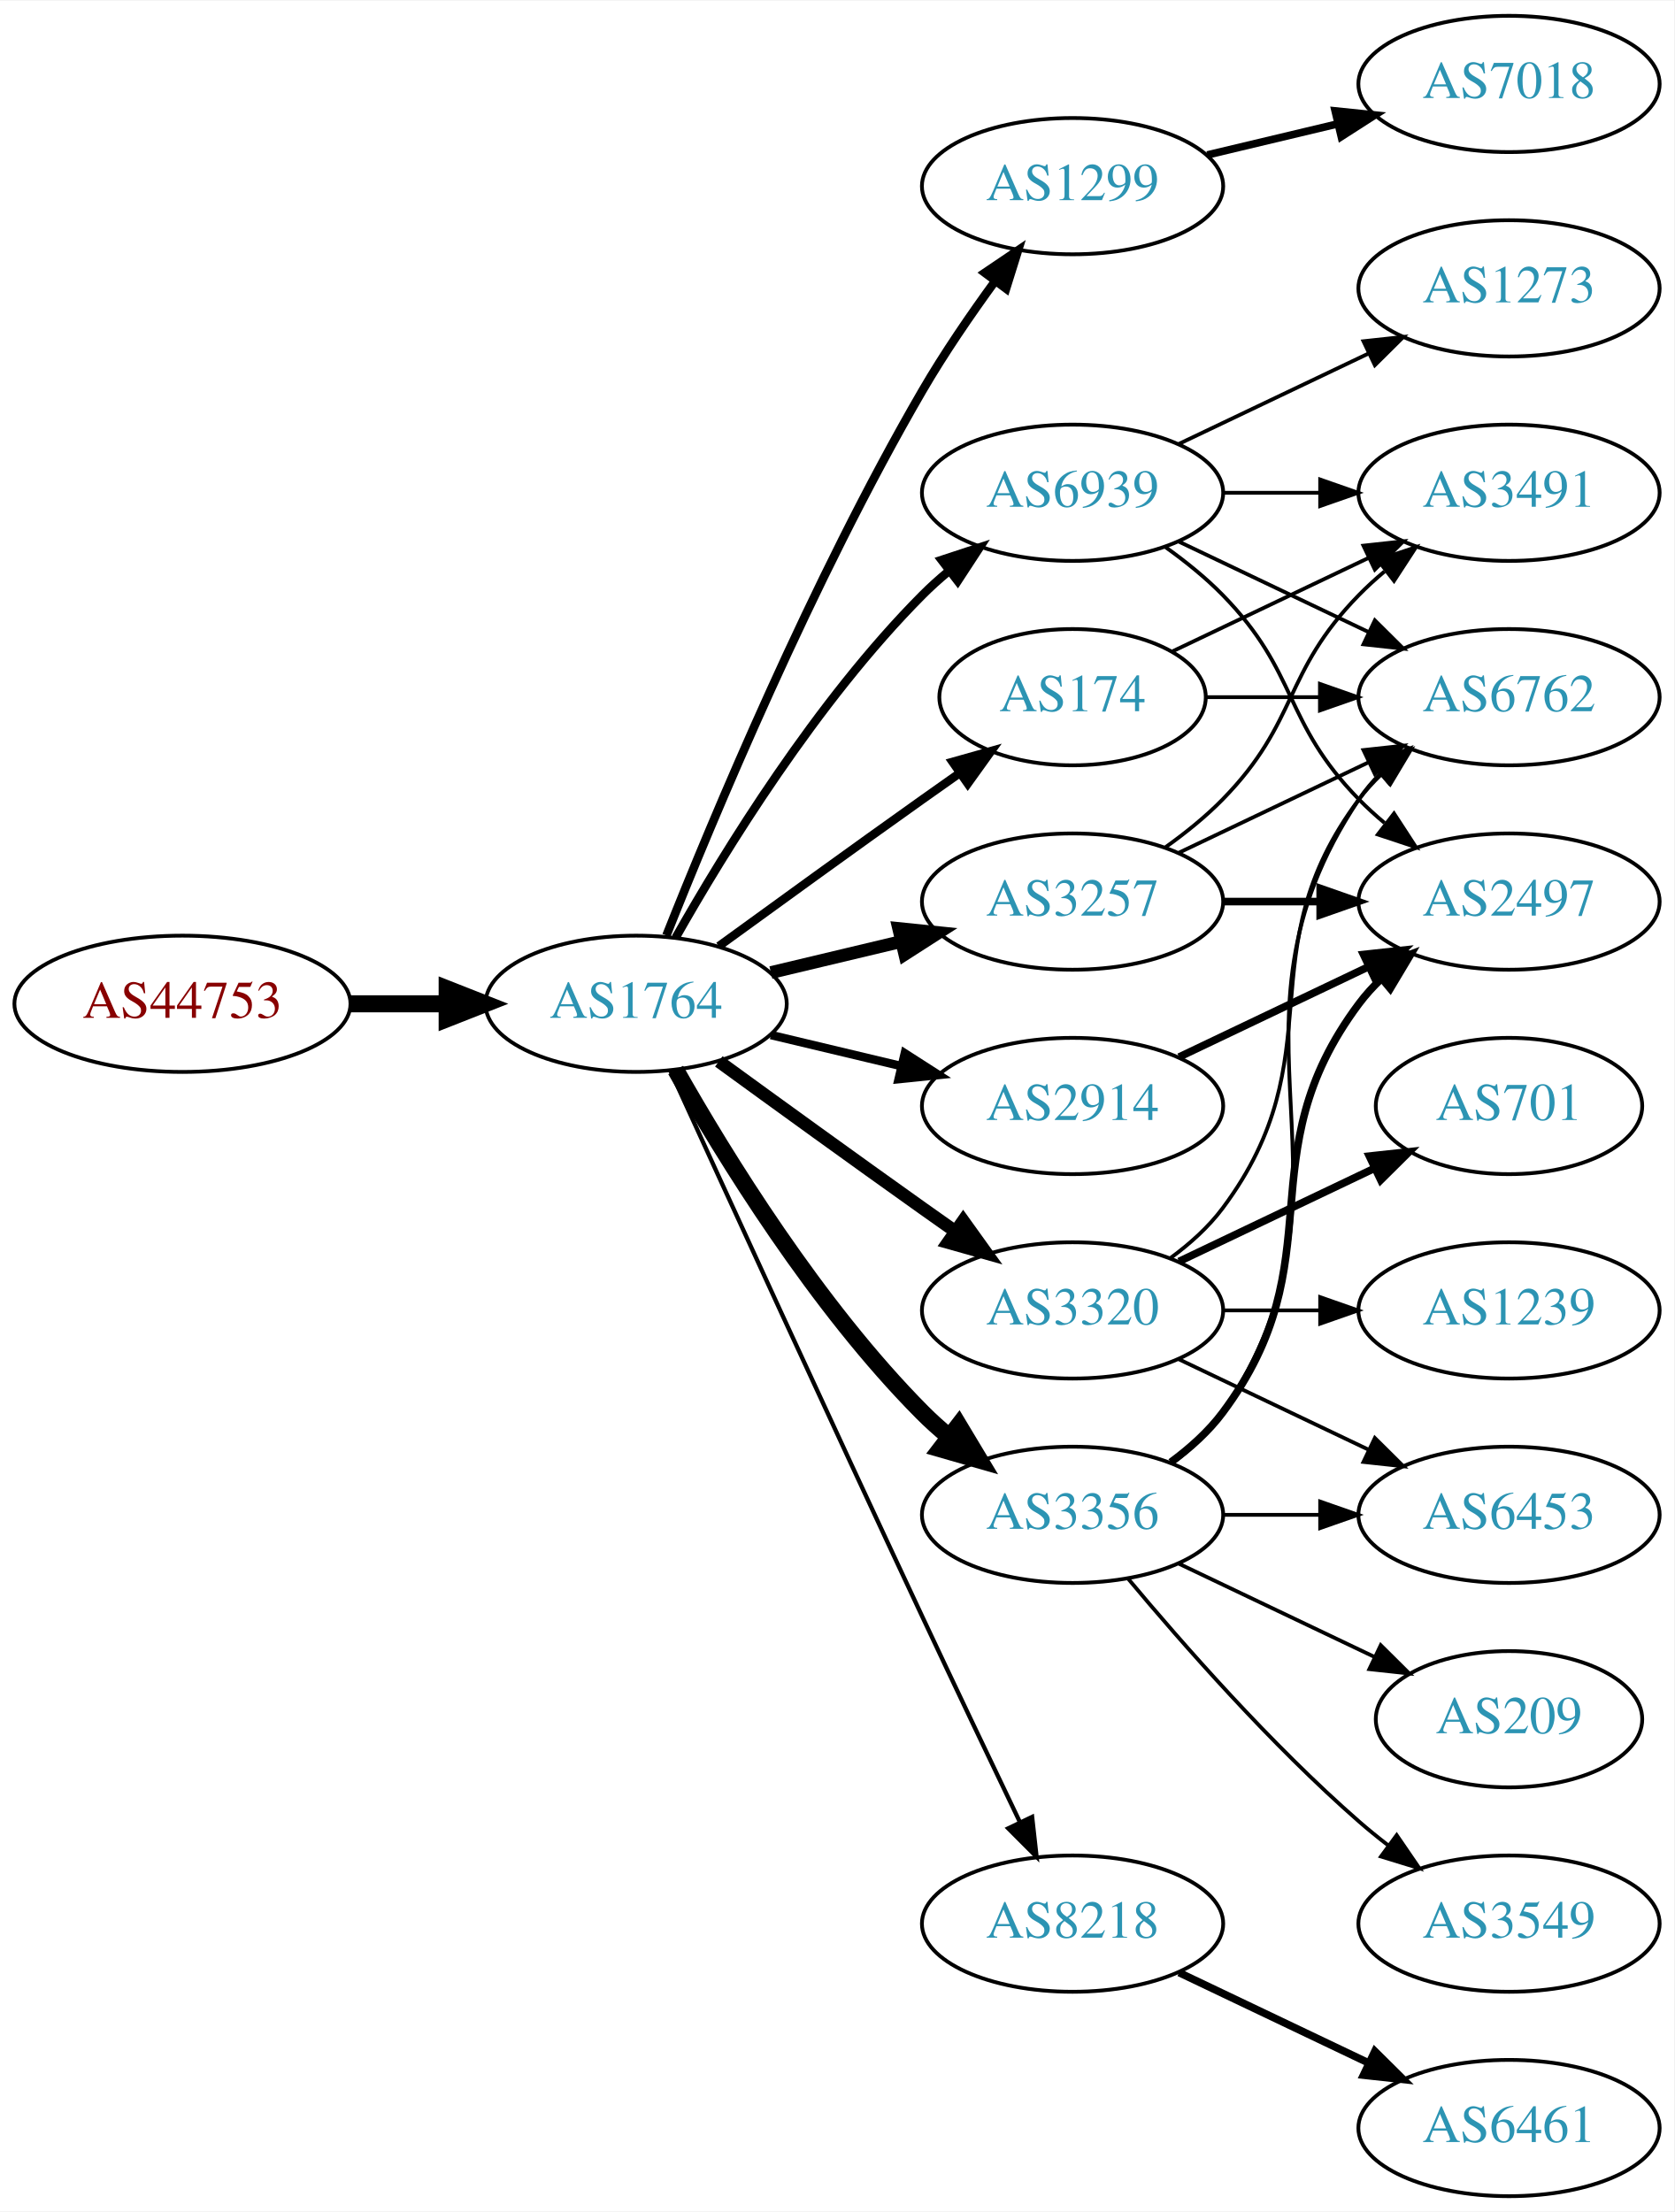
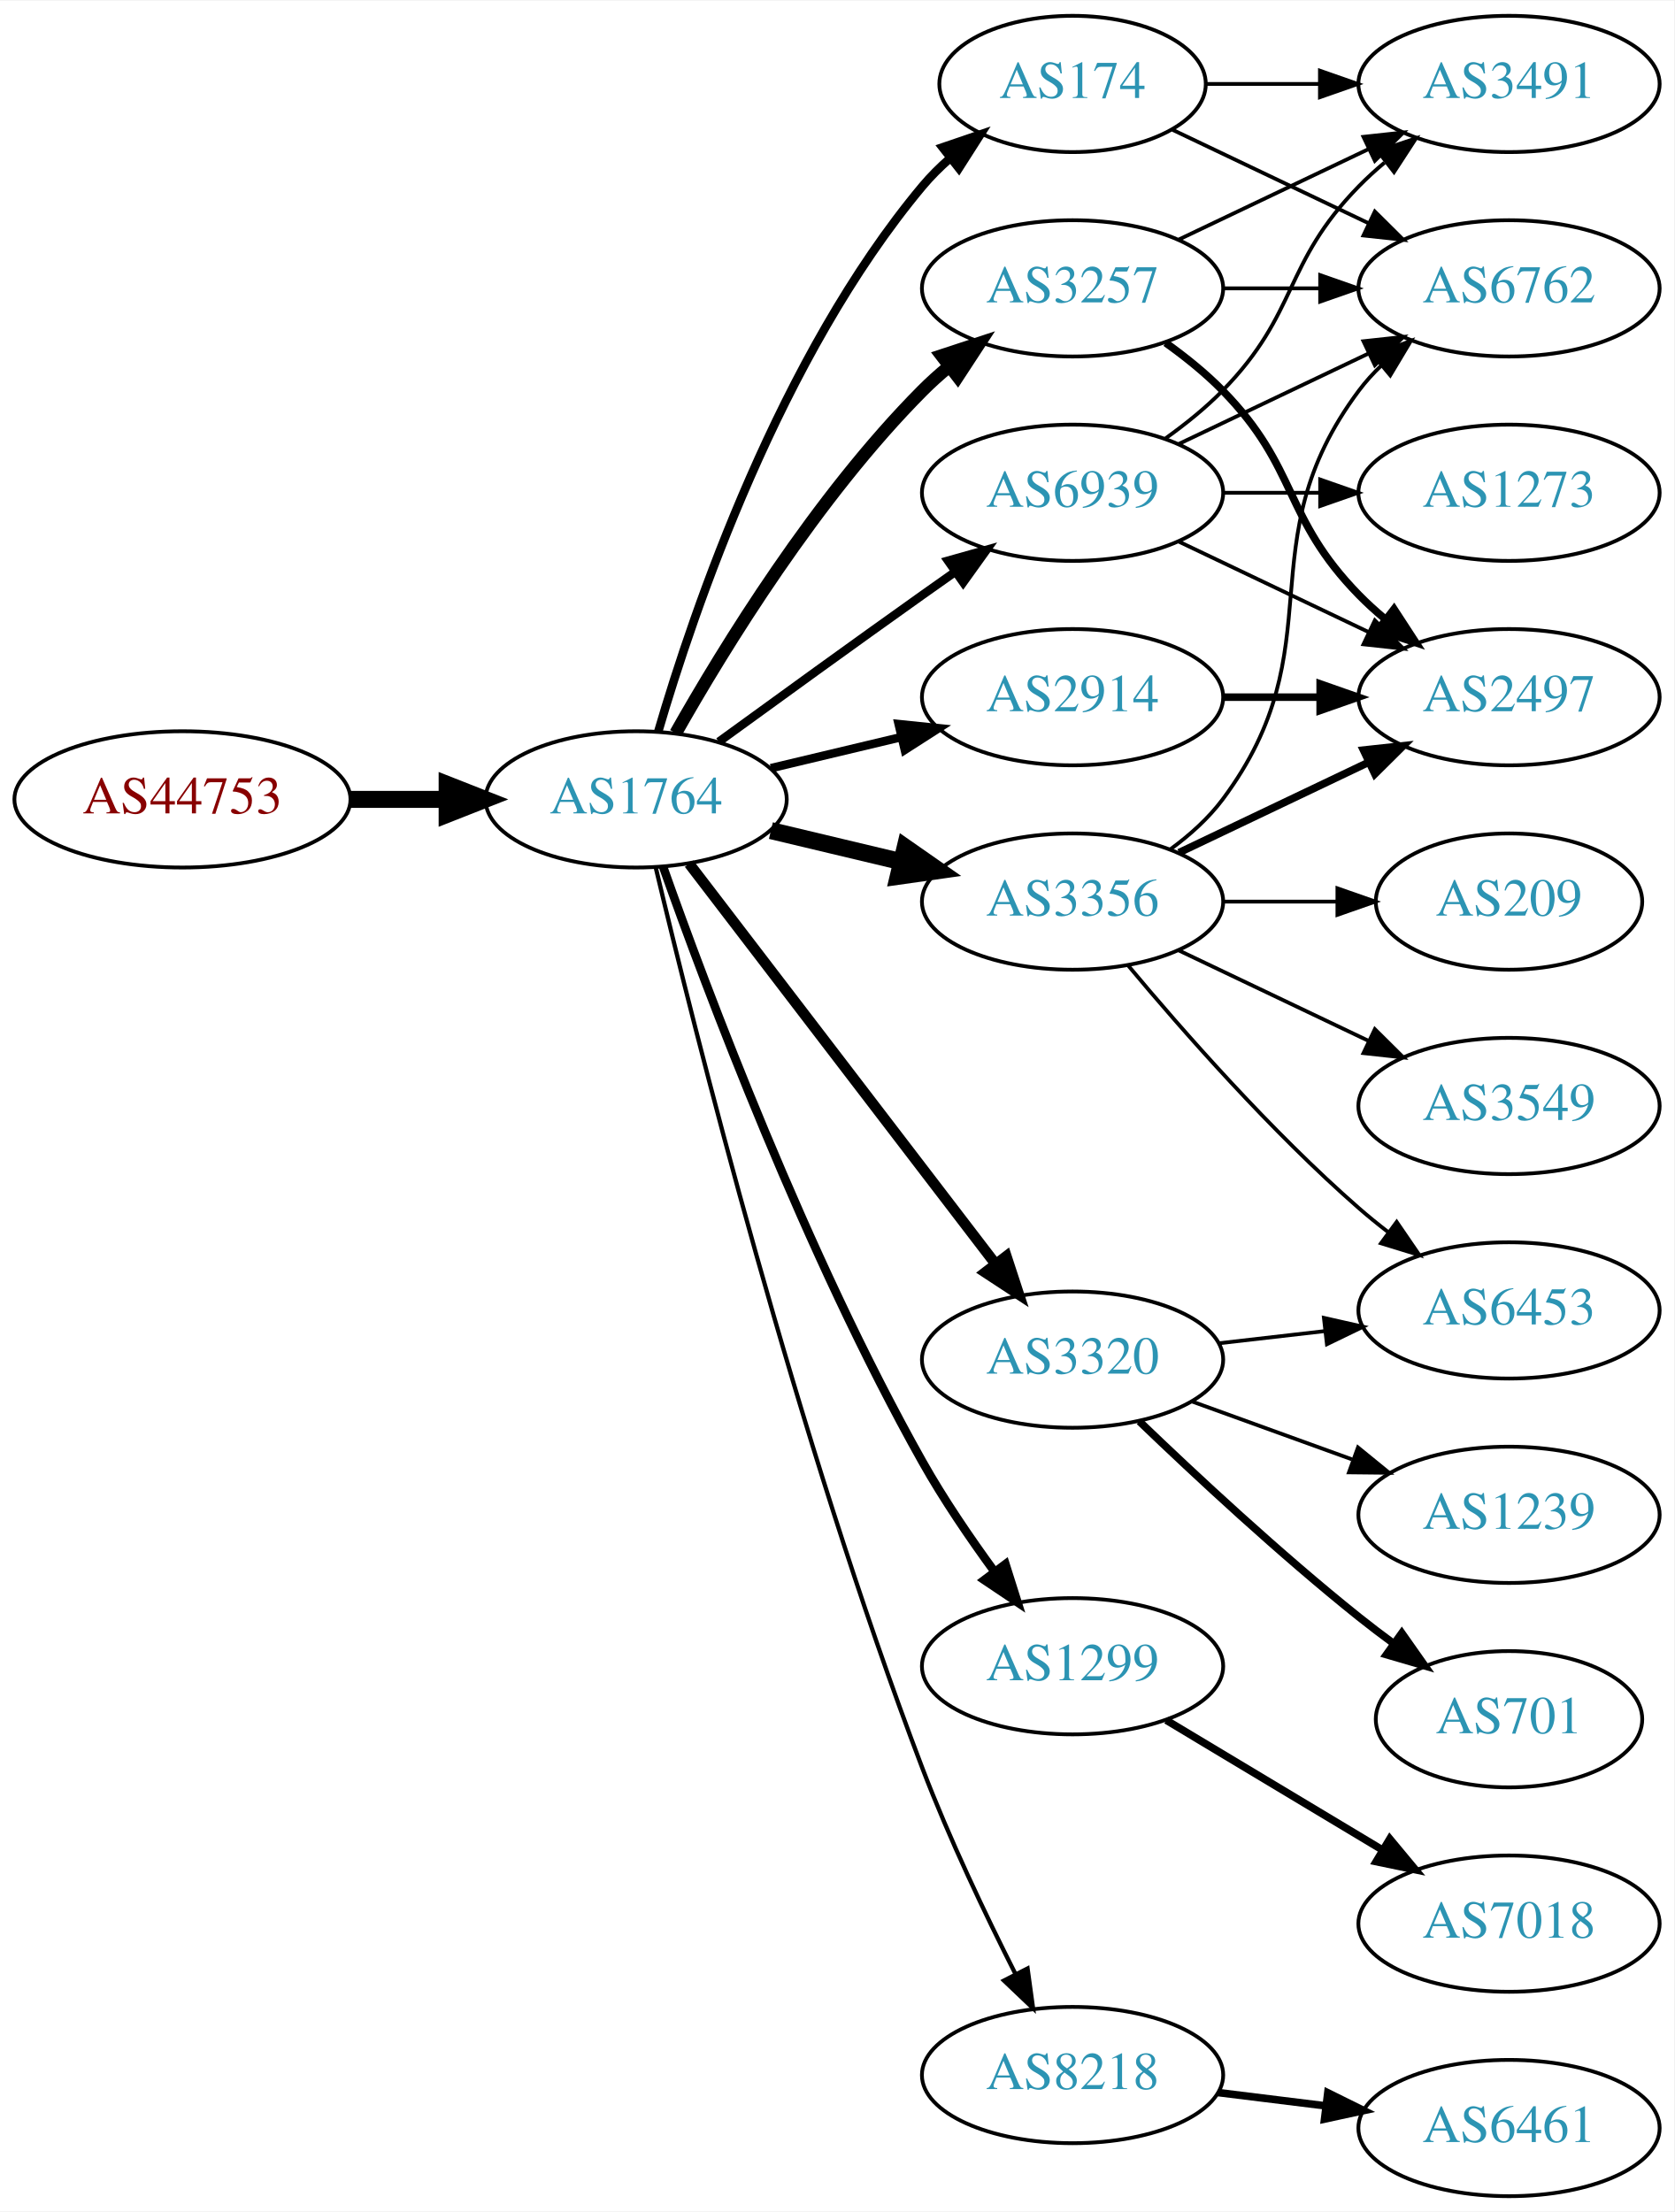
<svg xmlns="http://www.w3.org/2000/svg" xmlns:xlink="http://www.w3.org/1999/xlink" width="442pt" height="584pt" viewBox="0.00 0.00 442.27 584.00">
  <g id="graph0" class="graph" transform="scale(1 1) rotate(0) translate(4 580)">
    <polygon fill="white" stroke="none" points="-4,4 -4,-580 438.271,-580 438.271,4 -4,4" />
    <g id="node1" class="node">
      <g id="a_node1">
        <a xlink:href="/asn/44753" xlink:title="AS44753 ~ Bacher Systems EDV GmbH [AT]">
-           <ellipse fill="#ffffff" stroke="black" cx="44.196" cy="-315" rx="44.393" ry="18" />
-           <text text-anchor="middle" x="44.196" y="-311.3" font-family="Times,serif" font-size="14.00" fill="#880000">AS44753</text>
+           <ellipse fill="#ffffff" stroke="black" cx="44.196" cy="-369" rx="44.393" ry="18" />
+           <text text-anchor="middle" x="44.196" y="-365.3" font-family="Times,serif" font-size="14.00" fill="#880000">AS44753</text>
        </a>
      </g>
    </g>
    <g id="node2" class="node">
      <g id="a_node2">
        <a xlink:href="/asn/1764" xlink:title="AS1764 ~ NEXTLAYER-AS [AT]">
-           <ellipse fill="#ffffff" stroke="black" cx="164.039" cy="-315" rx="39.794" ry="18" />
-           <text text-anchor="middle" x="164.039" y="-311.3" font-family="Times,serif" font-size="14.00" fill="#2c94b3">AS1764</text>
+           <ellipse fill="#ffffff" stroke="black" cx="164.039" cy="-369" rx="39.794" ry="18" />
+           <text text-anchor="middle" x="164.039" y="-365.3" font-family="Times,serif" font-size="14.00" fill="#2c94b3">AS1764</text>
        </a>
      </g>
    </g>
    <g id="edge1" class="edge">
-       <path fill="none" stroke="black" stroke-width="4.5" d="M88.407,-315C96.72,-315 105.482,-315 113.965,-315" />
-       <polygon fill="black" stroke="black" stroke-width="4.5" points="114.123,-318.938 124.123,-315 114.123,-311.063 114.123,-318.938" />
+       <path fill="none" stroke="black" stroke-width="4.5" d="M88.407,-369C96.72,-369 105.482,-369 113.965,-369" />
+       <polygon fill="black" stroke="black" stroke-width="4.5" points="114.123,-372.938 124.123,-369 114.123,-365.063 114.123,-372.938" />
    </g>
    <g id="node3" class="node">
      <g id="a_node3">
-         <a xlink:href="/asn/1299" xlink:title="AS1299 ~ Telia Carrier [EU]">
-           <ellipse fill="#ffffff" stroke="black" cx="279.332" cy="-531" rx="39.794" ry="18" />
-           <text text-anchor="middle" x="279.332" y="-527.3" font-family="Times,serif" font-size="14.00" fill="#2c94b3">AS1299</text>
+         <a xlink:href="/asn/174" xlink:title="AS174 ~ Cogent Communications [US]">
+           <ellipse fill="#ffffff" stroke="black" cx="279.332" cy="-558" rx="35.194" ry="18" />
+           <text text-anchor="middle" x="279.332" y="-554.3" font-family="Times,serif" font-size="14.00" fill="#2c94b3">AS174</text>
        </a>
      </g>
    </g>
    <g id="edge2" class="edge">
-       <path fill="none" stroke="black" stroke-width="2.25" d="M172.042,-333.051C184.169,-363.57 210.587,-426.933 239.685,-477 245.392,-486.819 252.43,-497.078 258.929,-505.984" />
-       <polygon fill="black" stroke="black" stroke-width="2.25" points="256.155,-508.119 264.934,-514.05 261.77,-503.938 256.155,-508.119" />
+       <path fill="none" stroke="black" stroke-width="2.25" d="M169.913,-387.002C179.227,-418.844 202.043,-485.981 239.685,-531 241.838,-533.574 244.292,-536.017 246.896,-538.303" />
+       <polygon fill="black" stroke="black" stroke-width="2.25" points="244.98,-541.249 255.007,-544.672 249.303,-535.743 244.98,-541.249" />
    </g>
    <g id="node4" class="node">
      <g id="a_node4">
-         <a xlink:href="/asn/174" xlink:title="AS174 ~ Cogent Communications [US]">
-           <ellipse fill="#ffffff" stroke="black" cx="279.332" cy="-396" rx="35.194" ry="18" />
-           <text text-anchor="middle" x="279.332" y="-392.3" font-family="Times,serif" font-size="14.00" fill="#2c94b3">AS174</text>
+         <a xlink:href="/asn/3257" xlink:title="AS3257 ~ GTT [DE]">
+           <ellipse fill="#ffffff" stroke="black" cx="279.332" cy="-504" rx="39.794" ry="18" />
+           <text text-anchor="middle" x="279.332" y="-500.3" font-family="Times,serif" font-size="14.00" fill="#2c94b3">AS3257</text>
        </a>
      </g>
    </g>
    <g id="edge3" class="edge">
-       <path fill="none" stroke="black" stroke-width="2.25" d="M185.887,-330.222C200.821,-341.091 221.435,-356.025 239.685,-369 242.895,-371.282 246.264,-373.661 249.619,-376.018" />
-       <polygon fill="black" stroke="black" stroke-width="2.25" points="247.631,-378.899 257.83,-381.77 251.647,-373.166 247.631,-378.899" />
+       <path fill="none" stroke="black" stroke-width="3.375" d="M174.498,-386.49C187.28,-409.096 211.712,-448.886 239.685,-477 241.796,-479.121 244.092,-481.188 246.477,-483.171" />
+       <polygon fill="black" stroke="black" stroke-width="3.375" points="244.73,-486.242 254.793,-489.556 248.993,-480.69 244.73,-486.242" />
    </g>
    <g id="node5" class="node">
      <g id="a_node5">
-         <a xlink:href="/asn/3257" xlink:title="AS3257 ~ GTT [DE]">
-           <ellipse fill="#ffffff" stroke="black" cx="279.332" cy="-342" rx="39.794" ry="18" />
-           <text text-anchor="middle" x="279.332" y="-338.3" font-family="Times,serif" font-size="14.00" fill="#2c94b3">AS3257</text>
+         <a xlink:href="/asn/2914" xlink:title="AS2914 ~ NTT America, Inc. [US]">
+           <ellipse fill="#ffffff" stroke="black" cx="279.332" cy="-396" rx="39.794" ry="18" />
+           <text text-anchor="middle" x="279.332" y="-392.3" font-family="Times,serif" font-size="14.00" fill="#2c94b3">AS2914</text>
        </a>
      </g>
    </g>
    <g id="edge4" class="edge">
-       <path fill="none" stroke="black" stroke-width="3.375" d="M199.646,-323.248C210.517,-325.838 222.671,-328.735 234.114,-331.462" />
-       <polygon fill="black" stroke="black" stroke-width="3.375" points="233.397,-334.889 243.936,-333.803 235.02,-328.08 233.397,-334.889" />
+       <path fill="none" stroke="black" stroke-width="2.25" d="M199.646,-377.248C210.517,-379.838 222.671,-382.735 234.114,-385.462" />
+       <polygon fill="black" stroke="black" stroke-width="2.25" points="233.397,-388.889 243.936,-387.803 235.02,-382.08 233.397,-388.889" />
    </g>
    <g id="node6" class="node">
      <g id="a_node6">
-         <a xlink:href="/asn/8218" xlink:title="AS8218 ~ legacy Neotelecoms [FR]">
-           <ellipse fill="#ffffff" stroke="black" cx="279.332" cy="-72" rx="39.794" ry="18" />
-           <text text-anchor="middle" x="279.332" y="-68.3" font-family="Times,serif" font-size="14.00" fill="#2c94b3">AS8218</text>
+         <a xlink:href="/asn/3356" xlink:title="AS3356 ~ Level 3 Parent, LLC [US]">
+           <ellipse fill="#ffffff" stroke="black" cx="279.332" cy="-342" rx="39.794" ry="18" />
+           <text text-anchor="middle" x="279.332" y="-338.3" font-family="Times,serif" font-size="14.00" fill="#2c94b3">AS3356</text>
        </a>
      </g>
    </g>
    <g id="edge5" class="edge">
-       <path fill="none" stroke="black" stroke-width="1.125" d="M173.026,-297.464C186.602,-267.704 215.099,-205.43 239.685,-153 248.176,-134.892 257.868,-114.579 265.422,-98.825" />
-       <polygon fill="black" stroke="black" stroke-width="1.125" points="268.647,-100.195 269.82,-89.665 262.337,-97.165 268.647,-100.195" />
+       <path fill="none" stroke="black" stroke-width="4.5" d="M199.646,-360.752C210.517,-358.162 222.671,-355.265 234.114,-352.538" />
+       <polygon fill="black" stroke="black" stroke-width="4.5" points="235.122,-356.346 243.936,-350.197 233.296,-348.685 235.122,-356.346" />
    </g>
    <g id="node7" class="node">
      <g id="a_node7">
        <a xlink:href="/asn/3320" xlink:title="AS3320 ~ DTAG [DE]">
-           <ellipse fill="#ffffff" stroke="black" cx="279.332" cy="-234" rx="39.794" ry="18" />
-           <text text-anchor="middle" x="279.332" y="-230.3" font-family="Times,serif" font-size="14.00" fill="#2c94b3">AS3320</text>
+           <ellipse fill="#ffffff" stroke="black" cx="279.332" cy="-221" rx="39.794" ry="18" />
+           <text text-anchor="middle" x="279.332" y="-217.3" font-family="Times,serif" font-size="14.00" fill="#2c94b3">AS3320</text>
        </a>
      </g>
    </g>
    <g id="edge6" class="edge">
-       <path fill="none" stroke="black" stroke-width="3.375" d="M185.887,-299.778C200.821,-288.909 221.435,-273.975 239.685,-261 242.506,-258.995 245.449,-256.915 248.397,-254.841" />
-       <polygon fill="black" stroke="black" stroke-width="3.375" points="250.443,-257.681 256.621,-249.074 246.424,-251.95 250.443,-257.681" />
+       <path fill="none" stroke="black" stroke-width="2.812" d="M178.035,-352.023C197.904,-326.066 235.954,-276.36 259.048,-246.191" />
+       <polygon fill="black" stroke="black" stroke-width="2.812" points="261.839,-248.303 265.138,-238.235 256.28,-244.048 261.839,-248.303" />
    </g>
    <g id="node8" class="node">
      <g id="a_node8">
-         <a xlink:href="/asn/3356" xlink:title="AS3356 ~ Level 3 Parent, LLC [US]">
-           <ellipse fill="#ffffff" stroke="black" cx="279.332" cy="-180" rx="39.794" ry="18" />
-           <text text-anchor="middle" x="279.332" y="-176.3" font-family="Times,serif" font-size="14.00" fill="#2c94b3">AS3356</text>
+         <a xlink:href="/asn/1299" xlink:title="AS1299 ~ Telia Carrier [EU]">
+           <ellipse fill="#ffffff" stroke="black" cx="279.332" cy="-140" rx="39.794" ry="18" />
+           <text text-anchor="middle" x="279.332" y="-136.3" font-family="Times,serif" font-size="14.00" fill="#2c94b3">AS1299</text>
        </a>
      </g>
    </g>
    <g id="edge7" class="edge">
-       <path fill="none" stroke="black" stroke-width="4.5" d="M174.498,-297.51C187.28,-274.904 211.712,-235.114 239.685,-207 241.796,-204.879 244.092,-202.812 246.477,-200.829" />
-       <polygon fill="black" stroke="black" stroke-width="4.5" points="249.259,-203.657 254.793,-194.444 244.463,-197.411 249.259,-203.657" />
+       <path fill="none" stroke="black" stroke-width="2.25" d="M171.142,-351.266C182.57,-318.973 208.848,-248.849 239.685,-194 245.251,-184.1 252.256,-173.823 258.769,-164.924" />
+       <polygon fill="black" stroke="black" stroke-width="2.25" points="261.606,-166.975 264.799,-156.873 256.003,-162.779 261.606,-166.975" />
    </g>
    <g id="node9" class="node">
      <g id="a_node9">
-         <a xlink:href="/asn/2914" xlink:title="AS2914 ~ NTT America, Inc. [US]">
-           <ellipse fill="#ffffff" stroke="black" cx="279.332" cy="-288" rx="39.794" ry="18" />
-           <text text-anchor="middle" x="279.332" y="-284.3" font-family="Times,serif" font-size="14.00" fill="#2c94b3">AS2914</text>
+         <a xlink:href="/asn/8218" xlink:title="AS8218 ~ legacy Neotelecoms [FR]">
+           <ellipse fill="#ffffff" stroke="black" cx="279.332" cy="-32" rx="39.794" ry="18" />
+           <text text-anchor="middle" x="279.332" y="-28.3" font-family="Times,serif" font-size="14.00" fill="#2c94b3">AS8218</text>
        </a>
      </g>
    </g>
    <g id="edge8" class="edge">
-       <path fill="none" stroke="black" stroke-width="2.25" d="M199.646,-306.752C210.517,-304.162 222.671,-301.265 234.114,-298.538" />
-       <polygon fill="black" stroke="black" stroke-width="2.25" points="235.02,-301.92 243.936,-296.197 233.397,-295.111 235.02,-301.92" />
+       <path fill="none" stroke="black" stroke-width="1.125" d="M169.227,-350.983C179.281,-308.713 206.435,-200.158 239.685,-113 246.768,-94.434 256.385,-74.264 264.253,-58.696" />
+       <polygon fill="black" stroke="black" stroke-width="1.125" points="267.442,-60.148 268.888,-49.653 261.212,-56.956 267.442,-60.148" />
    </g>
    <g id="node10" class="node">
      <g id="a_node10">
        <a xlink:href="/asn/6939" xlink:title="AS6939 ~ Hurricane Electric LLC [US]">
          <ellipse fill="#ffffff" stroke="black" cx="279.332" cy="-450" rx="39.794" ry="18" />
          <text text-anchor="middle" x="279.332" y="-446.3" font-family="Times,serif" font-size="14.00" fill="#2c94b3">AS6939</text>
        </a>
      </g>
    </g>
    <g id="edge9" class="edge">
-       <path fill="none" stroke="black" stroke-width="2.25" d="M174.498,-332.49C187.28,-355.096 211.712,-394.886 239.685,-423 241.796,-425.121 244.092,-427.188 246.477,-429.171" />
-       <polygon fill="black" stroke="black" stroke-width="2.25" points="244.73,-432.242 254.793,-435.556 248.993,-426.69 244.73,-432.242" />
-     </g>
-     <g id="node15" class="node">
-       <g id="a_node15">
-         <a xlink:href="/asn/7018" xlink:title="AS7018 ~ AT&amp;T Services, Inc. [US]">
-           <ellipse fill="#ffffff" stroke="black" cx="394.625" cy="-558" rx="39.794" ry="18" />
-           <text text-anchor="middle" x="394.625" y="-554.3" font-family="Times,serif" font-size="14.00" fill="#2c94b3">AS7018</text>
-         </a>
-       </g>
-     </g>
-     <g id="edge16" class="edge">
-       <path fill="none" stroke="black" stroke-width="2" d="M314.939,-539.248C325.81,-541.838 337.964,-544.735 349.407,-547.462" />
-       <polygon fill="black" stroke="black" stroke-width="2" points="348.69,-550.889 359.229,-549.803 350.313,-544.08 348.69,-550.889" />
+       <path fill="none" stroke="black" stroke-width="2.25" d="M185.887,-384.222C200.821,-395.091 221.435,-410.025 239.685,-423 242.506,-425.005 245.449,-427.085 248.397,-429.159" />
+       <polygon fill="black" stroke="black" stroke-width="2.25" points="246.424,-432.05 256.621,-434.926 250.443,-426.319 246.424,-432.05" />
    </g>
    <g id="node11" class="node">
      <g id="a_node11">
-         <a xlink:href="/asn/6762" xlink:title="AS6762 ~ TELECOM ITALIA SPARKLE S.p.A. [IT]">
-           <ellipse fill="#ffffff" stroke="black" cx="394.625" cy="-396" rx="39.794" ry="18" />
-           <text text-anchor="middle" x="394.625" y="-392.3" font-family="Times,serif" font-size="14.00" fill="#2c94b3">AS6762</text>
-         </a>
-       </g>
-     </g>
-     <g id="edge10" class="edge">
-       <path fill="none" stroke="black" d="M314.631,-396C324.008,-396 334.358,-396 344.393,-396" />
-       <polygon fill="black" stroke="black" points="344.681,-399.5 354.681,-396 344.681,-392.5 344.681,-399.5" />
+         <a xlink:href="/asn/3491" xlink:title="AS3491 ~ PCCW Global, Inc. [US]">
+           <ellipse fill="#ffffff" stroke="black" cx="394.625" cy="-558" rx="39.794" ry="18" />
+           <text text-anchor="middle" x="394.625" y="-554.3" font-family="Times,serif" font-size="14.00" fill="#2c94b3">AS3491</text>
+         </a>
+       </g>
+     </g>
+     <g id="edge22" class="edge">
+       <path fill="none" stroke="black" d="M314.631,-558C324.008,-558 334.358,-558 344.393,-558" />
+       <polygon fill="black" stroke="black" points="344.681,-561.5 354.681,-558 344.681,-554.5 344.681,-561.5" />
    </g>
    <g id="node12" class="node">
      <g id="a_node12">
-         <a xlink:href="/asn/3491" xlink:title="AS3491 ~ PCCW Global, Inc. [US]">
-           <ellipse fill="#ffffff" stroke="black" cx="394.625" cy="-450" rx="39.794" ry="18" />
-           <text text-anchor="middle" x="394.625" y="-446.3" font-family="Times,serif" font-size="14.00" fill="#2c94b3">AS3491</text>
-         </a>
-       </g>
+         <a xlink:href="/asn/6762" xlink:title="AS6762 ~ TELECOM ITALIA SPARKLE S.p.A. [IT]">
+           <ellipse fill="#ffffff" stroke="black" cx="394.625" cy="-504" rx="39.794" ry="18" />
+           <text text-anchor="middle" x="394.625" y="-500.3" font-family="Times,serif" font-size="14.00" fill="#2c94b3">AS6762</text>
+         </a>
+       </g>
+     </g>
+     <g id="edge23" class="edge">
+       <path fill="none" stroke="black" d="M305.757,-545.881C321.059,-538.587 340.783,-529.186 357.665,-521.14" />
+       <polygon fill="black" stroke="black" points="359.184,-524.293 366.705,-516.831 356.172,-517.974 359.184,-524.293" />
+     </g>
+     <g id="edge10" class="edge">
+       <path fill="none" stroke="black" d="M307.468,-516.934C322.462,-524.081 341.283,-533.052 357.506,-540.785" />
+       <polygon fill="black" stroke="black" points="356.177,-544.028 366.71,-545.171 359.188,-537.709 356.177,-544.028" />
    </g>
    <g id="edge11" class="edge">
-       <path fill="none" stroke="black" d="M305.757,-408.119C321.059,-415.413 340.783,-424.814 357.665,-432.86" />
-       <polygon fill="black" stroke="black" points="356.172,-436.026 366.705,-437.169 359.184,-429.707 356.172,-436.026" />
-     </g>
-     <g id="edge12" class="edge">
-       <path fill="none" stroke="black" d="M307.468,-354.934C322.462,-362.081 341.283,-371.052 357.506,-378.785" />
-       <polygon fill="black" stroke="black" points="356.177,-382.028 366.71,-383.171 359.188,-375.709 356.177,-382.028" />
-     </g>
-     <g id="edge13" class="edge">
-       <path fill="none" stroke="black" d="M303.926,-356.389C309.182,-360.148 314.513,-364.437 318.978,-369 339.151,-389.617 334.806,-402.383 354.978,-423 357.071,-425.139 359.354,-427.218 361.731,-429.21" />
-       <polygon fill="black" stroke="black" points="359.974,-432.275 370.031,-435.611 364.249,-426.732 359.974,-432.275" />
+       <path fill="none" stroke="black" d="M319.004,-504C327.207,-504 335.971,-504 344.503,-504" />
+       <polygon fill="black" stroke="black" points="344.742,-507.5 354.742,-504 344.742,-500.5 344.742,-507.5" />
    </g>
    <g id="node13" class="node">
      <g id="a_node13">
        <a xlink:href="/asn/2497" xlink:title="AS2497 ~ Internet Initiative Japan Inc. [JP]">
-           <ellipse fill="#ffffff" stroke="black" cx="394.625" cy="-342" rx="39.794" ry="18" />
-           <text text-anchor="middle" x="394.625" y="-338.3" font-family="Times,serif" font-size="14.00" fill="#2c94b3">AS2497</text>
-         </a>
-       </g>
+           <ellipse fill="#ffffff" stroke="black" cx="394.625" cy="-396" rx="39.794" ry="18" />
+           <text text-anchor="middle" x="394.625" y="-392.3" font-family="Times,serif" font-size="14.00" fill="#2c94b3">AS2497</text>
+         </a>
+       </g>
+     </g>
+     <g id="edge12" class="edge">
+       <path fill="none" stroke="black" stroke-width="2" d="M303.926,-489.611C309.182,-485.852 314.513,-481.563 318.978,-477 339.151,-456.383 334.806,-443.617 354.978,-423 357.071,-420.861 359.354,-418.782 361.731,-416.79" />
+       <polygon fill="black" stroke="black" stroke-width="2" points="364.249,-419.268 370.031,-410.389 359.974,-413.725 364.249,-419.268" />
+     </g>
+     <g id="edge13" class="edge">
+       <path fill="none" stroke="black" stroke-width="2" d="M319.004,-396C327.207,-396 335.971,-396 344.503,-396" />
+       <polygon fill="black" stroke="black" stroke-width="2" points="344.742,-399.5 354.742,-396 344.742,-392.5 344.742,-399.5" />
+     </g>
+     <g id="edge15" class="edge">
+       <path fill="none" stroke="black" d="M305.262,-355.882C310.338,-359.611 315.256,-364.016 318.978,-369 349.249,-409.542 324.707,-436.458 354.978,-477 356.723,-479.336 358.73,-481.545 360.893,-483.617" />
+       <polygon fill="black" stroke="black" points="358.771,-486.405 368.694,-490.118 363.253,-481.027 358.771,-486.405" />
    </g>
    <g id="edge14" class="edge">
-       <path fill="none" stroke="black" stroke-width="2" d="M319.004,-342C327.207,-342 335.971,-342 344.503,-342" />
-       <polygon fill="black" stroke="black" stroke-width="2" points="344.742,-345.5 354.742,-342 344.742,-338.5 344.742,-345.5" />
+       <path fill="none" stroke="black" stroke-width="2" d="M307.468,-354.934C322.462,-362.081 341.283,-371.052 357.506,-378.785" />
+       <polygon fill="black" stroke="black" stroke-width="2" points="356.177,-382.028 366.71,-383.171 359.188,-375.709 356.177,-382.028" />
    </g>
    <g id="node14" class="node">
      <g id="a_node14">
+         <a xlink:href="/asn/3549" xlink:title="AS3549 ~ Level 3 Parent, LLC [US]">
+           <ellipse fill="#ffffff" stroke="black" cx="394.625" cy="-288" rx="39.794" ry="18" />
+           <text text-anchor="middle" x="394.625" y="-284.3" font-family="Times,serif" font-size="14.00" fill="#2c94b3">AS3549</text>
+         </a>
+       </g>
+     </g>
+     <g id="edge16" class="edge">
+       <path fill="none" stroke="black" d="M307.468,-329.066C322.462,-321.919 341.283,-312.948 357.506,-305.215" />
+       <polygon fill="black" stroke="black" points="359.188,-308.291 366.71,-300.829 356.177,-301.972 359.188,-308.291" />
+     </g>
+     <g id="node15" class="node">
+       <g id="a_node15">
+         <a xlink:href="/asn/6453" xlink:title="AS6453 ~ TATA COMMUNICATIONS (AMERICA) INC [US]">
+           <ellipse fill="#ffffff" stroke="black" cx="394.625" cy="-234" rx="39.794" ry="18" />
+           <text text-anchor="middle" x="394.625" y="-230.3" font-family="Times,serif" font-size="14.00" fill="#2c94b3">AS6453</text>
+         </a>
+       </g>
+     </g>
+     <g id="edge17" class="edge">
+       <path fill="none" stroke="black" d="M293.962,-325.183C308.244,-308.071 331.791,-281.255 354.978,-261 357.444,-258.846 360.082,-256.706 362.78,-254.628" />
+       <polygon fill="black" stroke="black" points="364.953,-257.375 370.934,-248.63 360.805,-251.736 364.953,-257.375" />
+     </g>
+     <g id="node16" class="node">
+       <g id="a_node16">
+         <a xlink:href="/asn/209" xlink:title="AS209 ~ CenturyLink Communications, LLC [US]">
+           <ellipse fill="#ffffff" stroke="black" cx="394.625" cy="-342" rx="35.194" ry="18" />
+           <text text-anchor="middle" x="394.625" y="-338.3" font-family="Times,serif" font-size="14.00" fill="#2c94b3">AS209</text>
+         </a>
+       </g>
+     </g>
+     <g id="edge18" class="edge">
+       <path fill="none" stroke="black" d="M319.004,-342C328.709,-342 339.2,-342 349.163,-342" />
+       <polygon fill="black" stroke="black" points="349.299,-345.5 359.299,-342 349.299,-338.5 349.299,-345.5" />
+     </g>
+     <g id="edge21" class="edge">
+       <path fill="none" stroke="black" d="M318.057,-225.329C327.038,-226.359 336.737,-227.472 346.094,-228.546" />
+       <polygon fill="black" stroke="black" points="345.731,-232.027 356.064,-229.69 346.529,-225.073 345.731,-232.027" />
+     </g>
+     <g id="node17" class="node">
+       <g id="a_node17">
+         <a xlink:href="/asn/701" xlink:title="AS701 ~ UUNET [US]">
+           <ellipse fill="#ffffff" stroke="black" cx="394.625" cy="-126" rx="35.194" ry="18" />
+           <text text-anchor="middle" x="394.625" y="-122.3" font-family="Times,serif" font-size="14.00" fill="#2c94b3">AS701</text>
+         </a>
+       </g>
+     </g>
+     <g id="edge19" class="edge">
+       <path fill="none" stroke="black" stroke-width="2" d="M296.975,-204.688C311.751,-190.49 334.164,-169.637 354.978,-153 357.899,-150.665 361.008,-148.304 364.146,-146" />
+       <polygon fill="black" stroke="black" stroke-width="2" points="366.308,-148.756 372.406,-140.092 362.236,-143.063 366.308,-148.756" />
+     </g>
+     <g id="node18" class="node">
+       <g id="a_node18">
+         <a xlink:href="/asn/1239" xlink:title="AS1239 ~ Sprint [US]">
+           <ellipse fill="#ffffff" stroke="black" cx="394.625" cy="-180" rx="39.794" ry="18" />
+           <text text-anchor="middle" x="394.625" y="-176.3" font-family="Times,serif" font-size="14.00" fill="#2c94b3">AS1239</text>
+         </a>
+       </g>
+     </g>
+     <g id="edge20" class="edge">
+       <path fill="none" stroke="black" d="M310.99,-209.905C323.963,-205.21 339.256,-199.676 353.137,-194.652" />
+       <polygon fill="black" stroke="black" points="354.729,-197.798 362.941,-191.104 352.347,-191.216 354.729,-197.798" />
+     </g>
+     <g id="node20" class="node">
+       <g id="a_node20">
+         <a xlink:href="/asn/7018" xlink:title="AS7018 ~ AT&amp;T Services, Inc. [US]">
+           <ellipse fill="#ffffff" stroke="black" cx="394.625" cy="-72" rx="39.794" ry="18" />
+           <text text-anchor="middle" x="394.625" y="-68.3" font-family="Times,serif" font-size="14.00" fill="#2c94b3">AS7018</text>
+         </a>
+       </g>
+     </g>
+     <g id="edge25" class="edge">
+       <path fill="none" stroke="black" stroke-width="2" d="M304.082,-125.745C320.698,-115.771 343.094,-102.329 361.331,-91.383" />
+       <polygon fill="black" stroke="black" stroke-width="2" points="363.133,-94.384 369.906,-86.236 359.531,-88.382 363.133,-94.384" />
+     </g>
+     <g id="node19" class="node">
+       <g id="a_node19">
        <a xlink:href="/asn/6461" xlink:title="AS6461 ~ Zayo Bandwidth [US]">
          <ellipse fill="#ffffff" stroke="black" cx="394.625" cy="-18" rx="39.794" ry="18" />
          <text text-anchor="middle" x="394.625" y="-14.3" font-family="Times,serif" font-size="14.00" fill="#2c94b3">AS6461</text>
        </a>
      </g>
    </g>
-     <g id="edge15" class="edge">
-       <path fill="none" stroke="black" stroke-width="2" d="M307.468,-59.066C322.462,-51.919 341.283,-42.948 357.506,-35.215" />
-       <polygon fill="black" stroke="black" stroke-width="2" points="359.188,-38.291 366.71,-30.829 356.177,-31.972 359.188,-38.291" />
-     </g>
-     <g id="edge19" class="edge">
-       <path fill="none" stroke="black" d="M305.262,-247.882C310.338,-251.611 315.256,-256.016 318.978,-261 349.249,-301.542 324.707,-328.458 354.978,-369 356.723,-371.336 358.73,-373.545 360.893,-375.617" />
-       <polygon fill="black" stroke="black" points="358.771,-378.405 368.694,-382.118 363.253,-373.027 358.771,-378.405" />
-     </g>
-     <g id="node16" class="node">
-       <g id="a_node16">
-         <a xlink:href="/asn/1239" xlink:title="AS1239 ~ Sprint [US]">
-           <ellipse fill="#ffffff" stroke="black" cx="394.625" cy="-234" rx="39.794" ry="18" />
-           <text text-anchor="middle" x="394.625" y="-230.3" font-family="Times,serif" font-size="14.00" fill="#2c94b3">AS1239</text>
-         </a>
-       </g>
-     </g>
-     <g id="edge17" class="edge">
-       <path fill="none" stroke="black" d="M319.004,-234C327.207,-234 335.971,-234 344.503,-234" />
-       <polygon fill="black" stroke="black" points="344.742,-237.5 354.742,-234 344.742,-230.5 344.742,-237.5" />
-     </g>
-     <g id="node17" class="node">
-       <g id="a_node17">
-         <a xlink:href="/asn/701" xlink:title="AS701 ~ UUNET [US]">
-           <ellipse fill="#ffffff" stroke="black" cx="394.625" cy="-288" rx="35.194" ry="18" />
-           <text text-anchor="middle" x="394.625" y="-284.3" font-family="Times,serif" font-size="14.00" fill="#2c94b3">AS701</text>
-         </a>
-       </g>
-     </g>
-     <g id="edge18" class="edge">
-       <path fill="none" stroke="black" stroke-width="2" d="M307.468,-246.934C322.9,-254.29 342.385,-263.577 358.92,-271.459" />
-       <polygon fill="black" stroke="black" stroke-width="2" points="357.729,-274.768 368.262,-275.911 360.741,-268.449 357.729,-274.768" />
-     </g>
-     <g id="node18" class="node">
-       <g id="a_node18">
-         <a xlink:href="/asn/6453" xlink:title="AS6453 ~ TATA COMMUNICATIONS (AMERICA) INC [US]">
-           <ellipse fill="#ffffff" stroke="black" cx="394.625" cy="-180" rx="39.794" ry="18" />
-           <text text-anchor="middle" x="394.625" y="-176.3" font-family="Times,serif" font-size="14.00" fill="#2c94b3">AS6453</text>
-         </a>
-       </g>
-     </g>
-     <g id="edge20" class="edge">
-       <path fill="none" stroke="black" d="M307.468,-221.066C322.462,-213.919 341.283,-204.948 357.506,-197.215" />
-       <polygon fill="black" stroke="black" points="359.188,-200.291 366.71,-192.829 356.177,-193.972 359.188,-200.291" />
-     </g>
-     <g id="edge23" class="edge">
-       <path fill="none" stroke="black" d="M305.651,-193.607C310.707,-197.351 315.518,-201.831 318.978,-207 360.003,-268.294 313.954,-307.706 354.978,-369 356.6,-371.423 358.519,-373.695 360.621,-375.81" />
-       <polygon fill="black" stroke="black" points="358.434,-378.546 368.306,-382.393 362.988,-373.229 358.434,-378.546" />
-     </g>
    <g id="edge24" class="edge">
-       <path fill="none" stroke="black" stroke-width="2" d="M305.262,-193.882C310.338,-197.611 315.256,-202.016 318.978,-207 349.249,-247.542 324.707,-274.458 354.978,-315 356.723,-317.336 358.73,-319.545 360.893,-321.617" />
-       <polygon fill="black" stroke="black" stroke-width="2" points="358.771,-324.405 368.694,-328.118 363.253,-319.027 358.771,-324.405" />
-     </g>
-     <g id="edge21" class="edge">
-       <path fill="none" stroke="black" d="M319.004,-180C327.207,-180 335.971,-180 344.503,-180" />
-       <polygon fill="black" stroke="black" points="344.742,-183.5 354.742,-180 344.742,-176.5 344.742,-183.5" />
-     </g>
-     <g id="node19" class="node">
-       <g id="a_node19">
-         <a xlink:href="/asn/3549" xlink:title="AS3549 ~ Level 3 Parent, LLC [US]">
-           <ellipse fill="#ffffff" stroke="black" cx="394.625" cy="-72" rx="39.794" ry="18" />
-           <text text-anchor="middle" x="394.625" y="-68.3" font-family="Times,serif" font-size="14.00" fill="#2c94b3">AS3549</text>
-         </a>
-       </g>
-     </g>
-     <g id="edge22" class="edge">
-       <path fill="none" stroke="black" d="M293.962,-163.183C308.244,-146.071 331.791,-119.255 354.978,-99 357.444,-96.846 360.082,-94.706 362.78,-92.628" />
-       <polygon fill="black" stroke="black" points="364.953,-95.375 370.934,-86.63 360.805,-89.736 364.953,-95.375" />
-     </g>
-     <g id="node20" class="node">
-       <g id="a_node20">
-         <a xlink:href="/asn/209" xlink:title="AS209 ~ CenturyLink Communications, LLC [US]">
-           <ellipse fill="#ffffff" stroke="black" cx="394.625" cy="-126" rx="35.194" ry="18" />
-           <text text-anchor="middle" x="394.625" y="-122.3" font-family="Times,serif" font-size="14.00" fill="#2c94b3">AS209</text>
-         </a>
-       </g>
-     </g>
-     <g id="edge25" class="edge">
-       <path fill="none" stroke="black" d="M307.468,-167.066C322.9,-159.71 342.385,-150.423 358.92,-142.541" />
-       <polygon fill="black" stroke="black" points="360.741,-145.551 368.262,-138.089 357.729,-139.232 360.741,-145.551" />
-     </g>
-     <g id="edge26" class="edge">
-       <path fill="none" stroke="black" stroke-width="2" d="M307.468,-300.934C322.462,-308.081 341.283,-317.052 357.506,-324.785" />
-       <polygon fill="black" stroke="black" stroke-width="2" points="356.177,-328.028 366.71,-329.171 359.188,-321.709 356.177,-328.028" />
+       <path fill="none" stroke="black" stroke-width="2" d="M317.742,-27.377C326.83,-26.254 336.667,-25.038 346.152,-23.866" />
+       <polygon fill="black" stroke="black" stroke-width="2" points="346.758,-27.318 356.254,-22.618 345.9,-20.371 346.758,-27.318" />
    </g>
    <g id="edge29" class="edge">
+       <path fill="none" stroke="black" d="M303.926,-464.389C309.182,-468.148 314.513,-472.437 318.978,-477 339.151,-497.617 334.806,-510.383 354.978,-531 357.071,-533.139 359.354,-535.218 361.731,-537.21" />
+       <polygon fill="black" stroke="black" points="359.974,-540.275 370.031,-543.611 364.249,-534.732 359.974,-540.275" />
+     </g>
+     <g id="edge27" class="edge">
+       <path fill="none" stroke="black" d="M307.468,-462.934C322.462,-470.081 341.283,-479.052 357.506,-486.785" />
+       <polygon fill="black" stroke="black" points="356.177,-490.028 366.71,-491.171 359.188,-483.709 356.177,-490.028" />
+     </g>
+     <g id="edge28" class="edge">
      <path fill="none" stroke="black" d="M307.468,-437.066C322.462,-429.919 341.283,-420.948 357.506,-413.215" />
      <polygon fill="black" stroke="black" points="359.188,-416.291 366.71,-408.829 356.177,-409.972 359.188,-416.291" />
-     </g>
-     <g id="edge27" class="edge">
-       <path fill="none" stroke="black" d="M319.004,-450C327.207,-450 335.971,-450 344.503,-450" />
-       <polygon fill="black" stroke="black" points="344.742,-453.5 354.742,-450 344.742,-446.5 344.742,-453.5" />
-     </g>
-     <g id="edge28" class="edge">
-       <path fill="none" stroke="black" d="M303.926,-435.611C309.182,-431.852 314.513,-427.563 318.978,-423 339.151,-402.383 334.806,-389.617 354.978,-369 357.071,-366.861 359.354,-364.782 361.731,-362.79" />
-       <polygon fill="black" stroke="black" points="364.249,-365.268 370.031,-356.389 359.974,-359.725 364.249,-365.268" />
    </g>
    <g id="node21" class="node">
      <g id="a_node21">
        <a xlink:href="/asn/1273" xlink:title="AS1273 ~ Vodafone Group PLC [EU]">
-           <ellipse fill="#ffffff" stroke="black" cx="394.625" cy="-504" rx="39.794" ry="18" />
-           <text text-anchor="middle" x="394.625" y="-500.3" font-family="Times,serif" font-size="14.00" fill="#2c94b3">AS1273</text>
-         </a>
-       </g>
-     </g>
-     <g id="edge30" class="edge">
-       <path fill="none" stroke="black" d="M307.468,-462.934C322.462,-470.081 341.283,-479.052 357.506,-486.785" />
-       <polygon fill="black" stroke="black" points="356.177,-490.028 366.71,-491.171 359.188,-483.709 356.177,-490.028" />
+           <ellipse fill="#ffffff" stroke="black" cx="394.625" cy="-450" rx="39.794" ry="18" />
+           <text text-anchor="middle" x="394.625" y="-446.3" font-family="Times,serif" font-size="14.00" fill="#2c94b3">AS1273</text>
+         </a>
+       </g>
+     </g>
+     <g id="edge26" class="edge">
+       <path fill="none" stroke="black" d="M319.004,-450C327.207,-450 335.971,-450 344.503,-450" />
+       <polygon fill="black" stroke="black" points="344.742,-453.5 354.742,-450 344.742,-446.5 344.742,-453.5" />
    </g>
  </g>
</svg>
